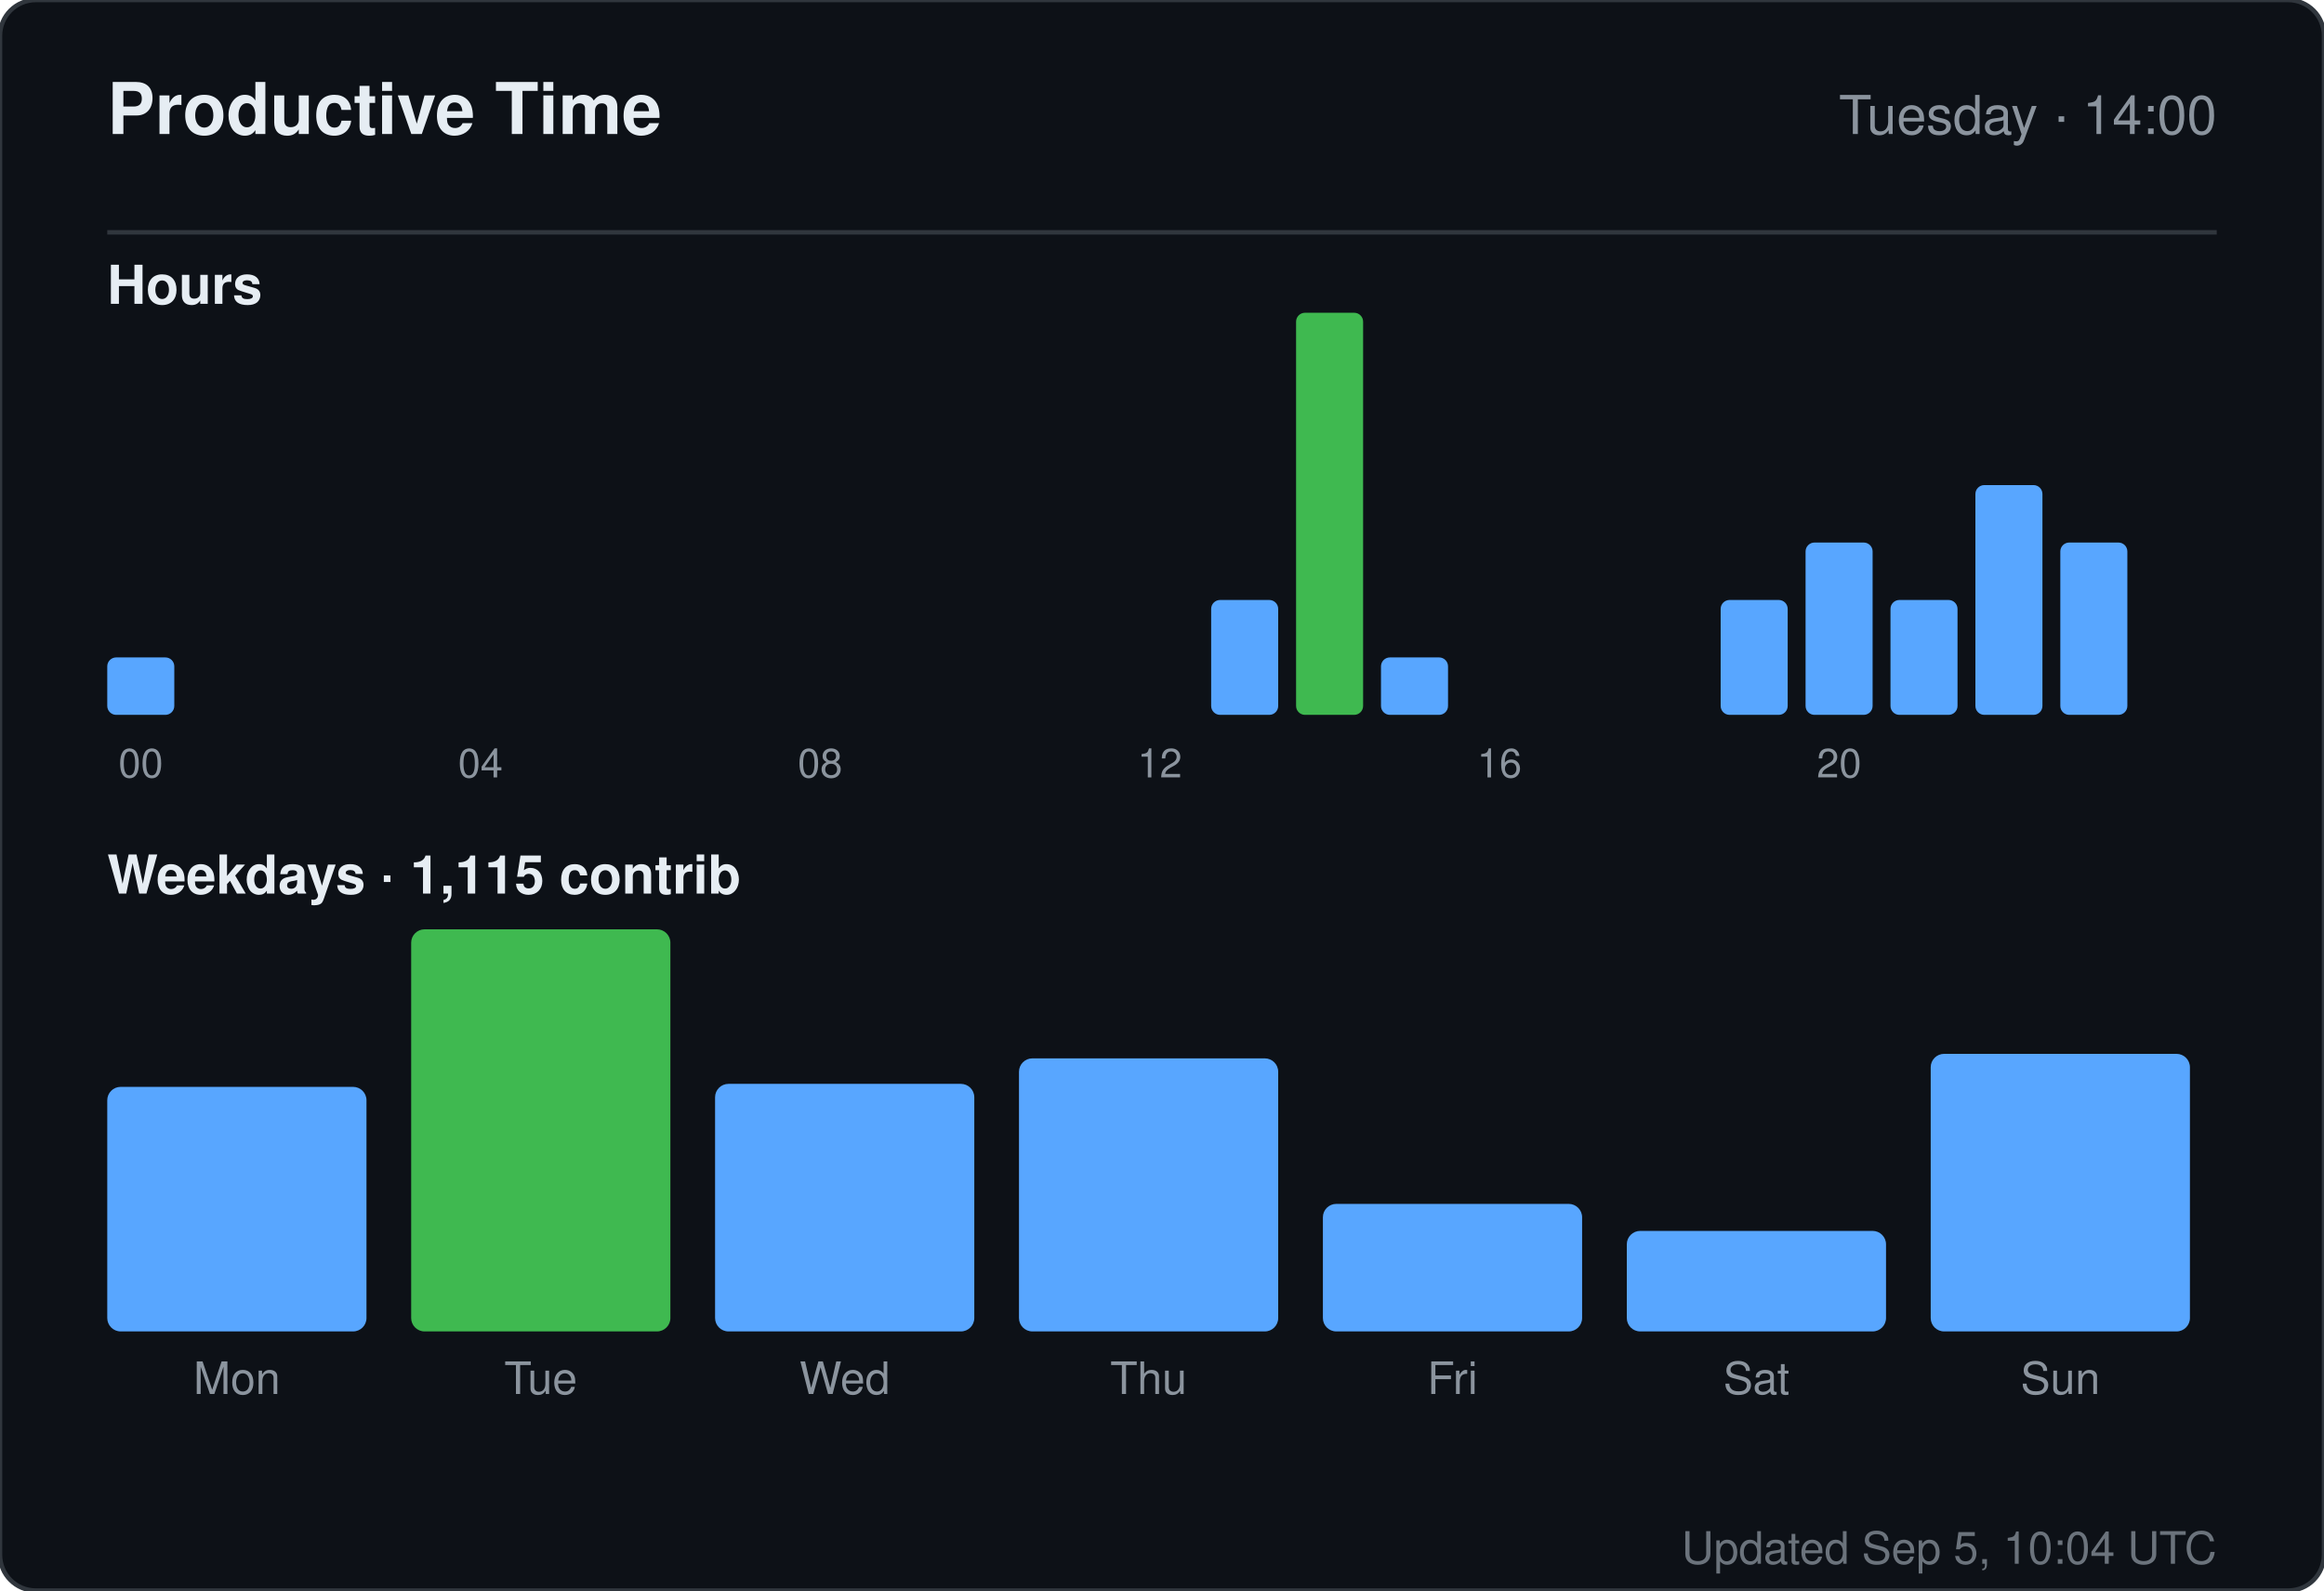
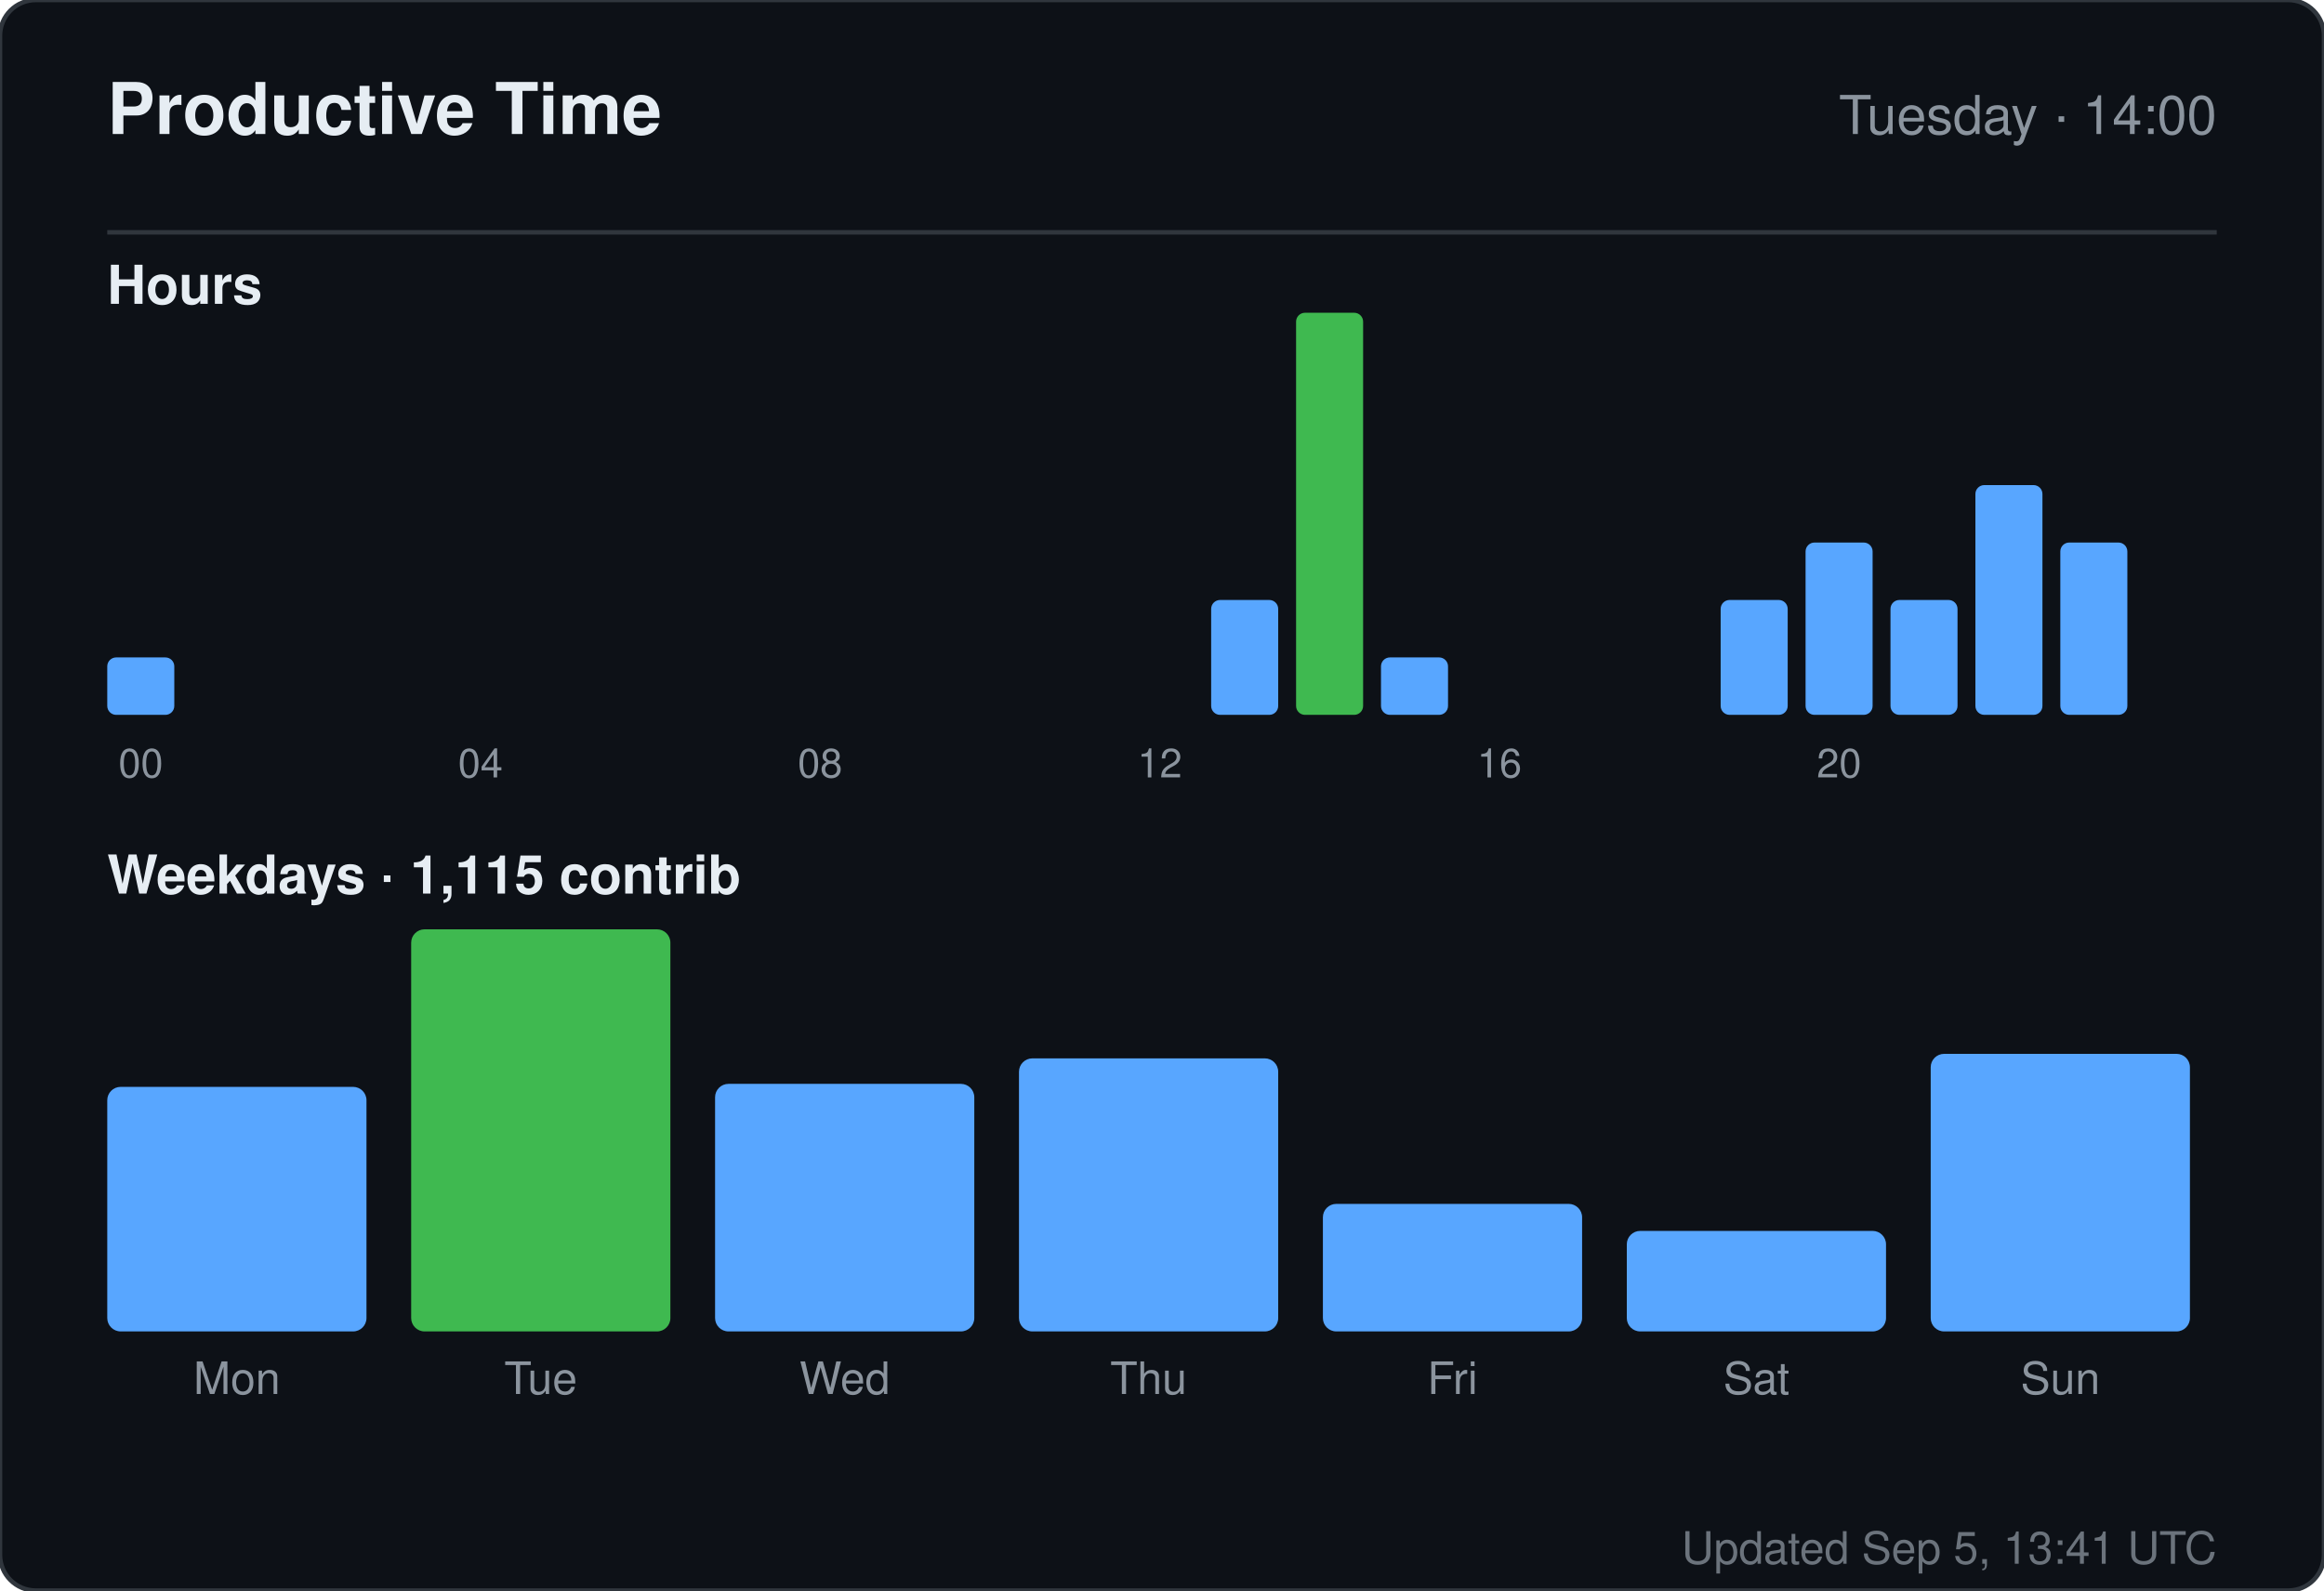
<svg xmlns="http://www.w3.org/2000/svg" width="520" height="356" viewBox="0 0 520 356" role="img" aria-label="Productive time for sandiirawan12">
  <rect width="520" height="356" rx="8" fill="#0d1117" stroke="#30363d" />
  <g font-family="-apple-system, BlinkMacSystemFont, Segoe UI, Helvetica, Arial, sans-serif">
    <text x="24" y="30" fill="#e6edf3" font-size="16" font-weight="700">Productive Time</text>
    <text x="496" y="30" fill="#8b949e" font-size="12" text-anchor="end">Tuesday · 14:00</text>
    <line x1="24" y1="52" x2="496" y2="52" stroke="#30363d" />
    <text x="24" y="68" fill="#e6edf3" font-size="12" font-weight="600">Hours</text>
    <rect x="24" y="147.143" width="15" height="12.857" rx="2" fill="#58a6ff" />
    <text x="31.5" y="174" fill="#8b949e" font-size="9" text-anchor="middle">00</text>
    <rect x="43" y="160" width="15" height="0" rx="2" fill="#58a6ff" />
    <rect x="62" y="160" width="15" height="0" rx="2" fill="#58a6ff" />
    <rect x="81" y="160" width="15" height="0" rx="2" fill="#58a6ff" />
    <rect x="100" y="160" width="15" height="0" rx="2" fill="#58a6ff" />
    <text x="107.5" y="174" fill="#8b949e" font-size="9" text-anchor="middle">04</text>
    <rect x="119" y="160" width="15" height="0" rx="2" fill="#58a6ff" />
    <rect x="138" y="160" width="15" height="0" rx="2" fill="#58a6ff" />
    <rect x="157" y="160" width="15" height="0" rx="2" fill="#58a6ff" />
    <rect x="176" y="160" width="15" height="0" rx="2" fill="#58a6ff" />
    <text x="183.5" y="174" fill="#8b949e" font-size="9" text-anchor="middle">08</text>
    <rect x="195" y="160" width="15" height="0" rx="2" fill="#58a6ff" />
    <rect x="214" y="160" width="15" height="0" rx="2" fill="#58a6ff" />
    <rect x="233" y="160" width="15" height="0" rx="2" fill="#58a6ff" />
    <rect x="252" y="160" width="15" height="0" rx="2" fill="#58a6ff" />
    <text x="259.5" y="174" fill="#8b949e" font-size="9" text-anchor="middle">12</text>
    <rect x="271" y="134.286" width="15" height="25.714" rx="2" fill="#58a6ff" />
    <rect x="290" y="70" width="15" height="90" rx="2" fill="#3fb950" />
    <rect x="309" y="147.143" width="15" height="12.857" rx="2" fill="#58a6ff" />
    <rect x="328" y="160" width="15" height="0" rx="2" fill="#58a6ff" />
    <text x="335.5" y="174" fill="#8b949e" font-size="9" text-anchor="middle">16</text>
    <rect x="347" y="160" width="15" height="0" rx="2" fill="#58a6ff" />
    <rect x="366" y="160" width="15" height="0" rx="2" fill="#58a6ff" />
    <rect x="385" y="134.286" width="15" height="25.714" rx="2" fill="#58a6ff" />
    <rect x="404" y="121.429" width="15" height="38.571" rx="2" fill="#58a6ff" />
    <text x="411.5" y="174" fill="#8b949e" font-size="9" text-anchor="middle">20</text>
    <rect x="423" y="134.286" width="15" height="25.714" rx="2" fill="#58a6ff" />
    <rect x="442" y="108.571" width="15" height="51.429" rx="2" fill="#58a6ff" />
    <rect x="461" y="121.429" width="15" height="38.571" rx="2" fill="#58a6ff" />
    <text x="24" y="200" fill="#e6edf3" font-size="12" font-weight="600">Weekdays · 1,115 contrib</text>
    <rect x="24" y="243.261" width="58" height="54.739" rx="3" fill="#58a6ff" />
    <text x="53" y="312" fill="#8b949e" font-size="10" text-anchor="middle">Mon</text>
    <rect x="92" y="208" width="58" height="90" rx="3" fill="#3fb950" />
    <text x="121" y="312" fill="#8b949e" font-size="10" text-anchor="middle">Tue</text>
    <rect x="160" y="242.59" width="58" height="55.41" rx="3" fill="#58a6ff" />
    <text x="189" y="312" fill="#8b949e" font-size="10" text-anchor="middle">Wed</text>
    <rect x="228" y="236.881" width="58" height="61.119" rx="3" fill="#58a6ff" />
    <text x="257" y="312" fill="#8b949e" font-size="10" text-anchor="middle">Thu</text>
    <rect x="296" y="269.455" width="58" height="28.545" rx="3" fill="#58a6ff" />
    <text x="325" y="312" fill="#8b949e" font-size="10" text-anchor="middle">Fri</text>
    <rect x="364" y="275.5" width="58" height="22.5" rx="3" fill="#58a6ff" />
    <text x="393" y="312" fill="#8b949e" font-size="10" text-anchor="middle">Sat</text>
    <rect x="432" y="235.873" width="58" height="62.127" rx="3" fill="#58a6ff" />
    <text x="461" y="312" fill="#8b949e" font-size="10" text-anchor="middle">Sun</text>
-     <text x="496" y="350" fill="#8b949e" font-size="10" text-anchor="end" opacity="0.75">Updated Sep 5, 10:04 UTC</text>
+     <text x="496" y="350" fill="#8b949e" font-size="10" text-anchor="end" opacity="0.75">Updated Sep 5, 13:41 UTC</text>
  </g>
</svg>
